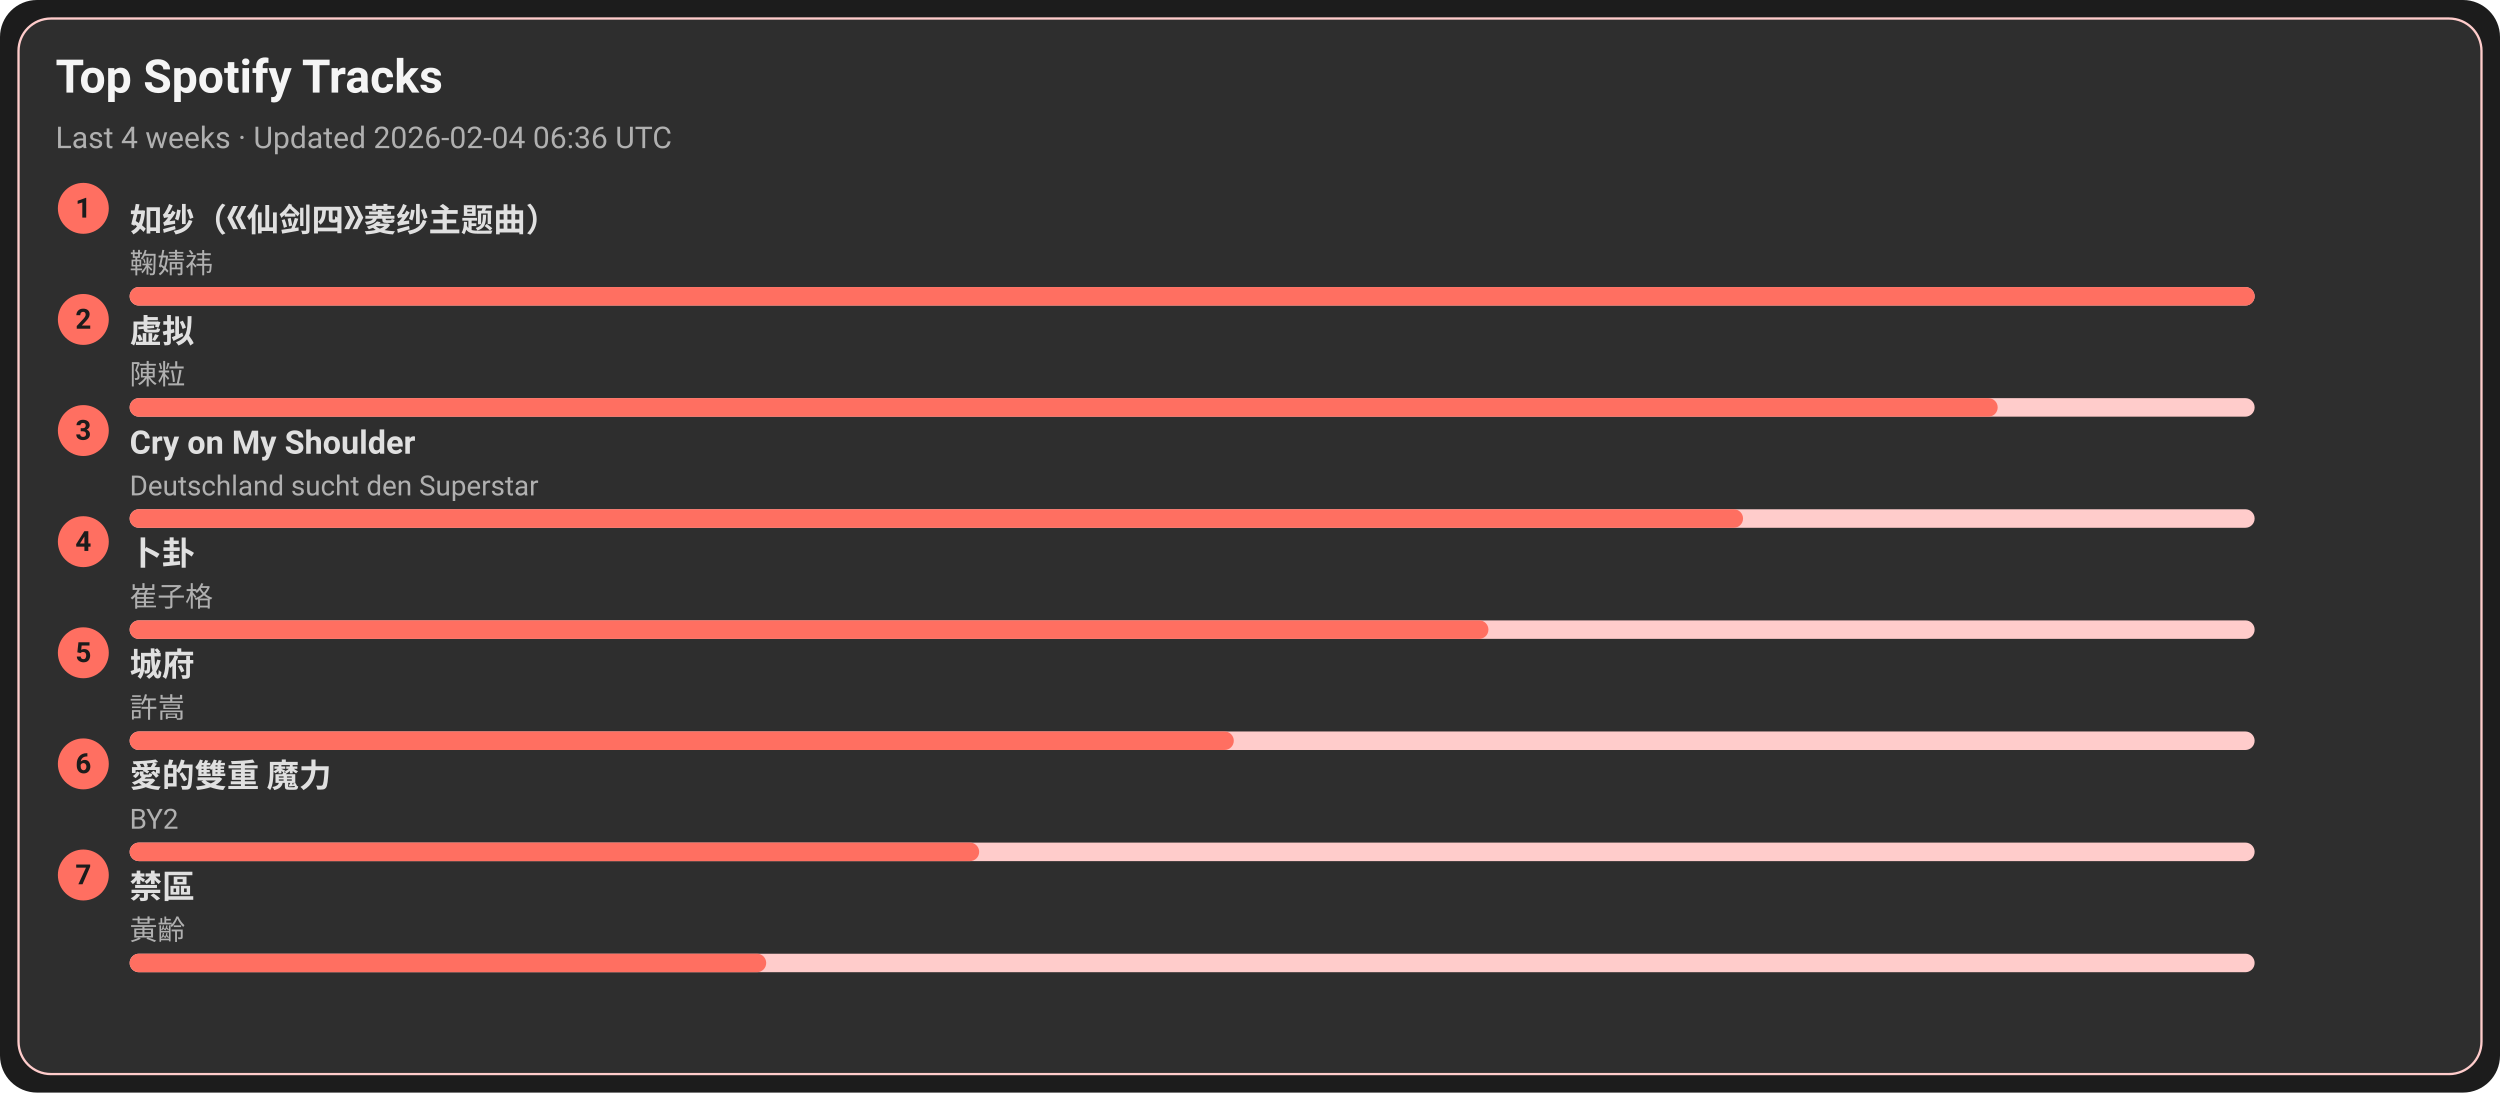
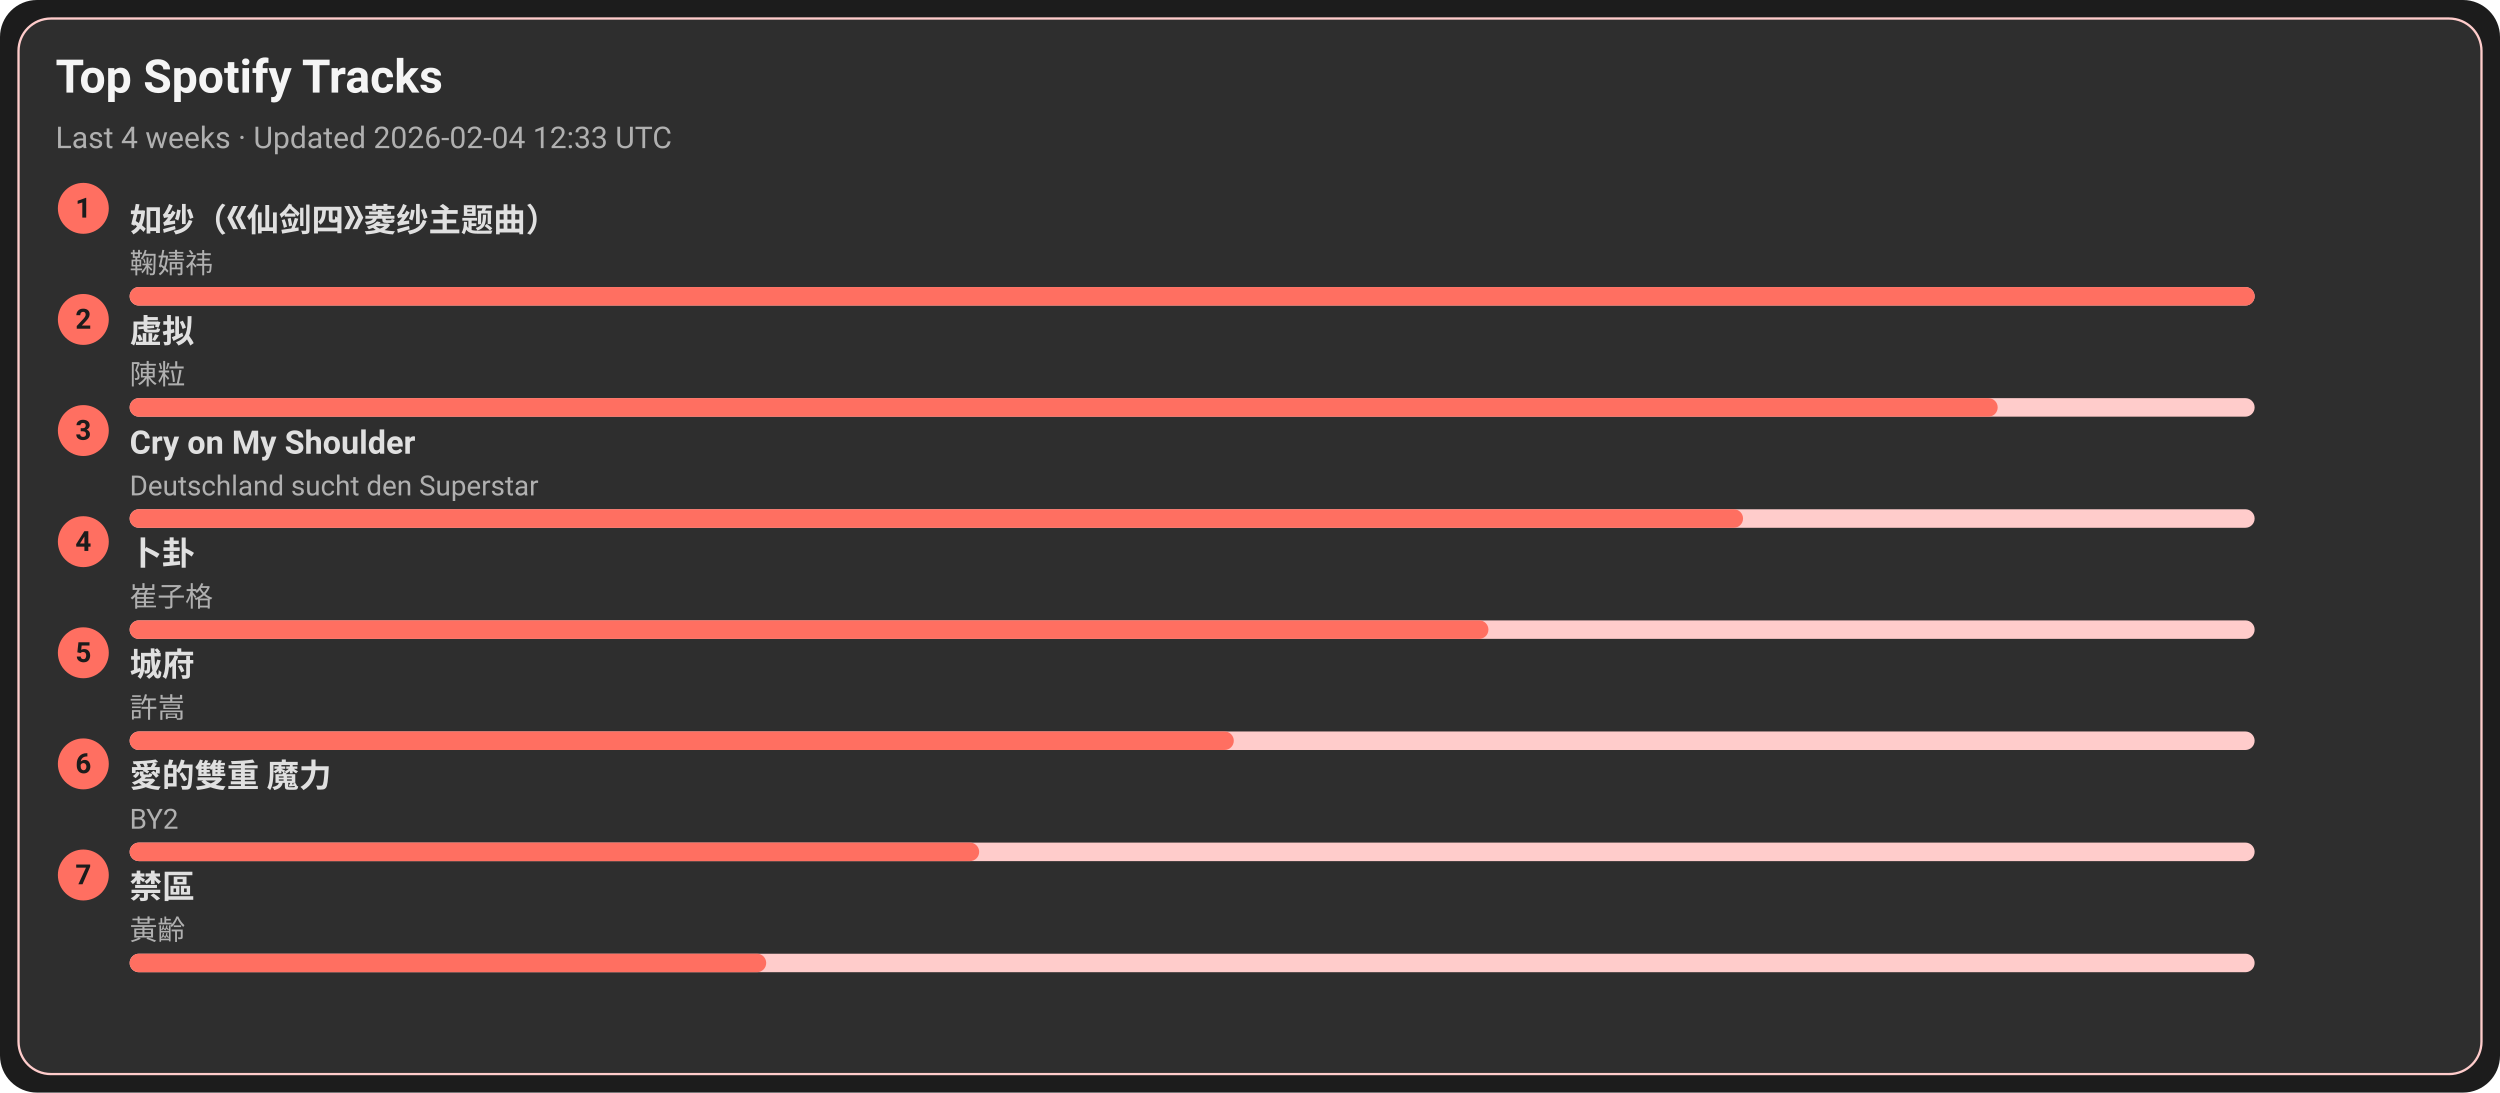
<svg xmlns="http://www.w3.org/2000/svg" width="1080" height="472" viewBox="0 0 1080 472">
  <style>text{font-family:-apple-system,BlinkMacSystemFont,Segoe UI,Roboto,Ubuntu,Helvetica Neue,Arial,Noto Sans,sans-serif}</style>
  <rect width="1080" height="472" rx="16" fill="#1c1c1c" />
  <rect x="8" y="8" width="1064" height="456" rx="14" fill="#2e2e2e" stroke="#ffcccb" />
  <text x="24" y="40" font-size="20" fill="#f5f5f5" font-weight="600">Top Spotify Tracks</text>
-   <text x="24" y="64" font-size="13" fill="#b0b0b0">Last 4 weeks · Updated 2026-02-04 06:36 UTC</text>
+   <text x="24" y="64" font-size="13" fill="#b0b0b0">Last 4 weeks · Updated 2026-02-04 12:33 UTC</text>
  <circle cx="36" cy="90" r="11" fill="#ff6f61" />
  <text x="36" y="94" text-anchor="middle" font-size="12" fill="#1c1c1c" font-weight="700">1</text>
  <a href="https://open.spotify.com/track/69FUNgvEVkNbHq43lgvdme" target="_blank" rel="noopener noreferrer">
    <text x="56" y="100" font-size="14" fill="#e0e0e0" font-weight="600">如纱（《仙剑四》菱纱主题曲）</text>
  </a>
  <text x="56" y="118" font-size="12" fill="#b0b0b0">鞠婧祎</text>
  <rect x="56" y="124" width="918" height="8" rx="4" fill="#ffcccb" />
  <rect x="56" y="124" width="918" height="8" rx="4" fill="#ff6f61" />
  <circle cx="36" cy="138" r="11" fill="#ff6f61" />
  <text x="36" y="142" text-anchor="middle" font-size="12" fill="#1c1c1c" font-weight="700">2</text>
  <a href="https://open.spotify.com/track/5l9sg05BhpfsdLfRvjGsAf" target="_blank" rel="noopener noreferrer">
    <text x="56" y="148" font-size="14" fill="#e0e0e0" font-weight="600">虚拟</text>
  </a>
  <text x="56" y="166" font-size="12" fill="#b0b0b0">陳粒</text>
  <rect x="56" y="172" width="918" height="8" rx="4" fill="#ffcccb" />
  <rect x="56" y="172" width="807" height="8" rx="4" fill="#ff6f61" />
  <circle cx="36" cy="186" r="11" fill="#ff6f61" />
  <text x="36" y="190" text-anchor="middle" font-size="12" fill="#1c1c1c" font-weight="700">3</text>
  <a href="https://open.spotify.com/track/6usmG2MoD0C0Lc2pNgCVWV" target="_blank" rel="noopener noreferrer">
    <text x="56" y="196" font-size="14" fill="#e0e0e0" font-weight="600">Cry on My Shoulder</text>
  </a>
  <text x="56" y="214" font-size="12" fill="#b0b0b0">Deutschland sucht den Superstar</text>
  <rect x="56" y="220" width="918" height="8" rx="4" fill="#ffcccb" />
  <rect x="56" y="220" width="697" height="8" rx="4" fill="#ff6f61" />
  <circle cx="36" cy="234" r="11" fill="#ff6f61" />
  <text x="36" y="238" text-anchor="middle" font-size="12" fill="#1c1c1c" font-weight="700">4</text>
  <a href="https://open.spotify.com/track/4ToeYifpQaikbYa7krOD6s" target="_blank" rel="noopener noreferrer">
    <text x="56" y="244" font-size="14" fill="#e0e0e0" font-weight="600">卜卦</text>
  </a>
  <text x="56" y="262" font-size="12" fill="#b0b0b0">崔子格</text>
  <rect x="56" y="268" width="918" height="8" rx="4" fill="#ffcccb" />
  <rect x="56" y="268" width="587" height="8" rx="4" fill="#ff6f61" />
  <circle cx="36" cy="282" r="11" fill="#ff6f61" />
  <text x="36" y="286" text-anchor="middle" font-size="12" fill="#1c1c1c" font-weight="700">5</text>
  <a href="https://open.spotify.com/track/4AmlSf7hye0QVpnHCcEoEw" target="_blank" rel="noopener noreferrer">
    <text x="56" y="292" font-size="14" fill="#e0e0e0" font-weight="600">城府</text>
  </a>
  <text x="56" y="310" font-size="12" fill="#b0b0b0">許嵩</text>
  <rect x="56" y="316" width="918" height="8" rx="4" fill="#ffcccb" />
  <rect x="56" y="316" width="477" height="8" rx="4" fill="#ff6f61" />
  <circle cx="36" cy="330" r="11" fill="#ff6f61" />
  <text x="36" y="334" text-anchor="middle" font-size="12" fill="#1c1c1c" font-weight="700">6</text>
  <a href="https://open.spotify.com/track/0yYmS4k3R0TTdDhvOBxRVp" target="_blank" rel="noopener noreferrer">
    <text x="56" y="340" font-size="14" fill="#e0e0e0" font-weight="600">愛的雙重 魔力</text>
  </a>
  <text x="56" y="358" font-size="12" fill="#b0b0b0">BY2</text>
  <rect x="56" y="364" width="918" height="8" rx="4" fill="#ffcccb" />
  <rect x="56" y="364" width="367" height="8" rx="4" fill="#ff6f61" />
  <circle cx="36" cy="378" r="11" fill="#ff6f61" />
  <text x="36" y="382" text-anchor="middle" font-size="12" fill="#1c1c1c" font-weight="700">7</text>
  <a href="https://open.spotify.com/track/5HAMeMgu9hGL5a8ZwNz6cp" target="_blank" rel="noopener noreferrer">
    <text x="56" y="388" font-size="14" fill="#e0e0e0" font-weight="600">禁區</text>
  </a>
  <text x="56" y="406" font-size="12" fill="#b0b0b0">黃齡</text>
  <rect x="56" y="412" width="918" height="8" rx="4" fill="#ffcccb" />
  <rect x="56" y="412" width="275" height="8" rx="4" fill="#ff6f61" />
</svg>
